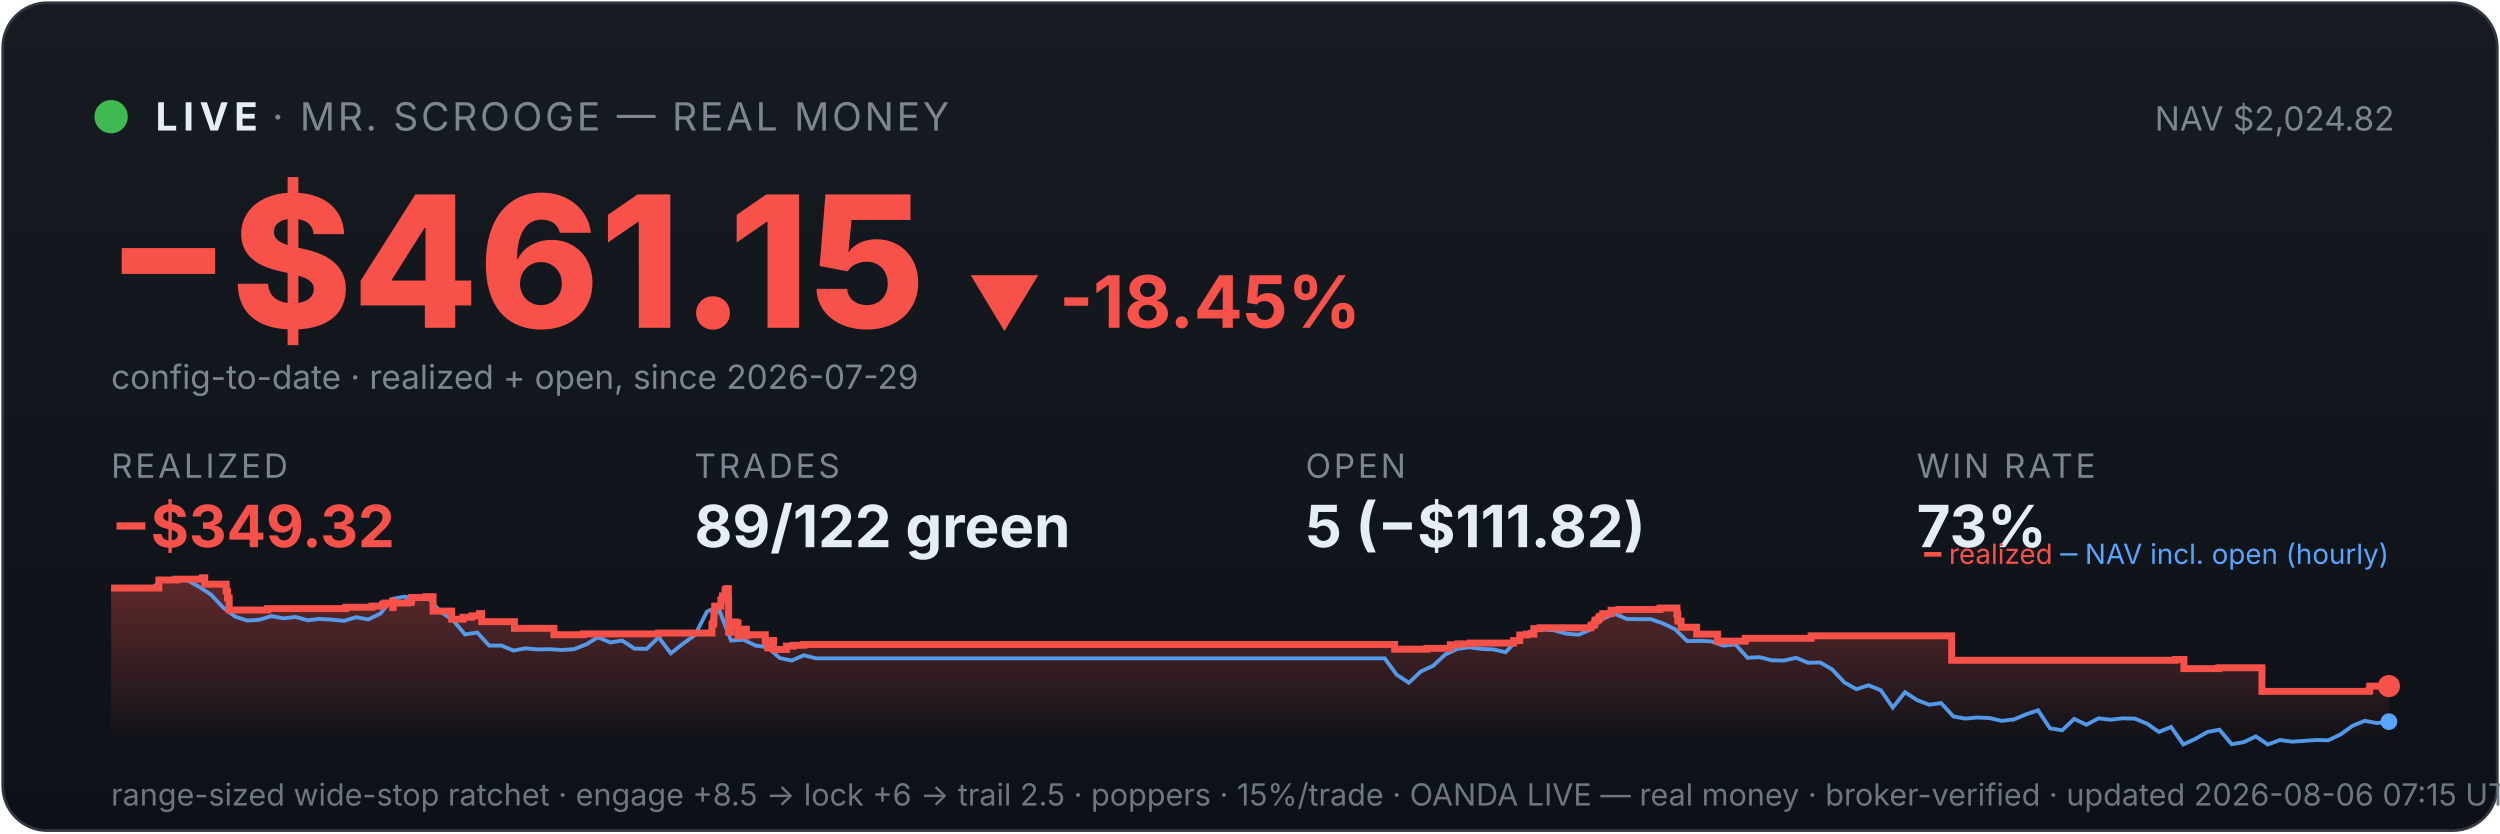
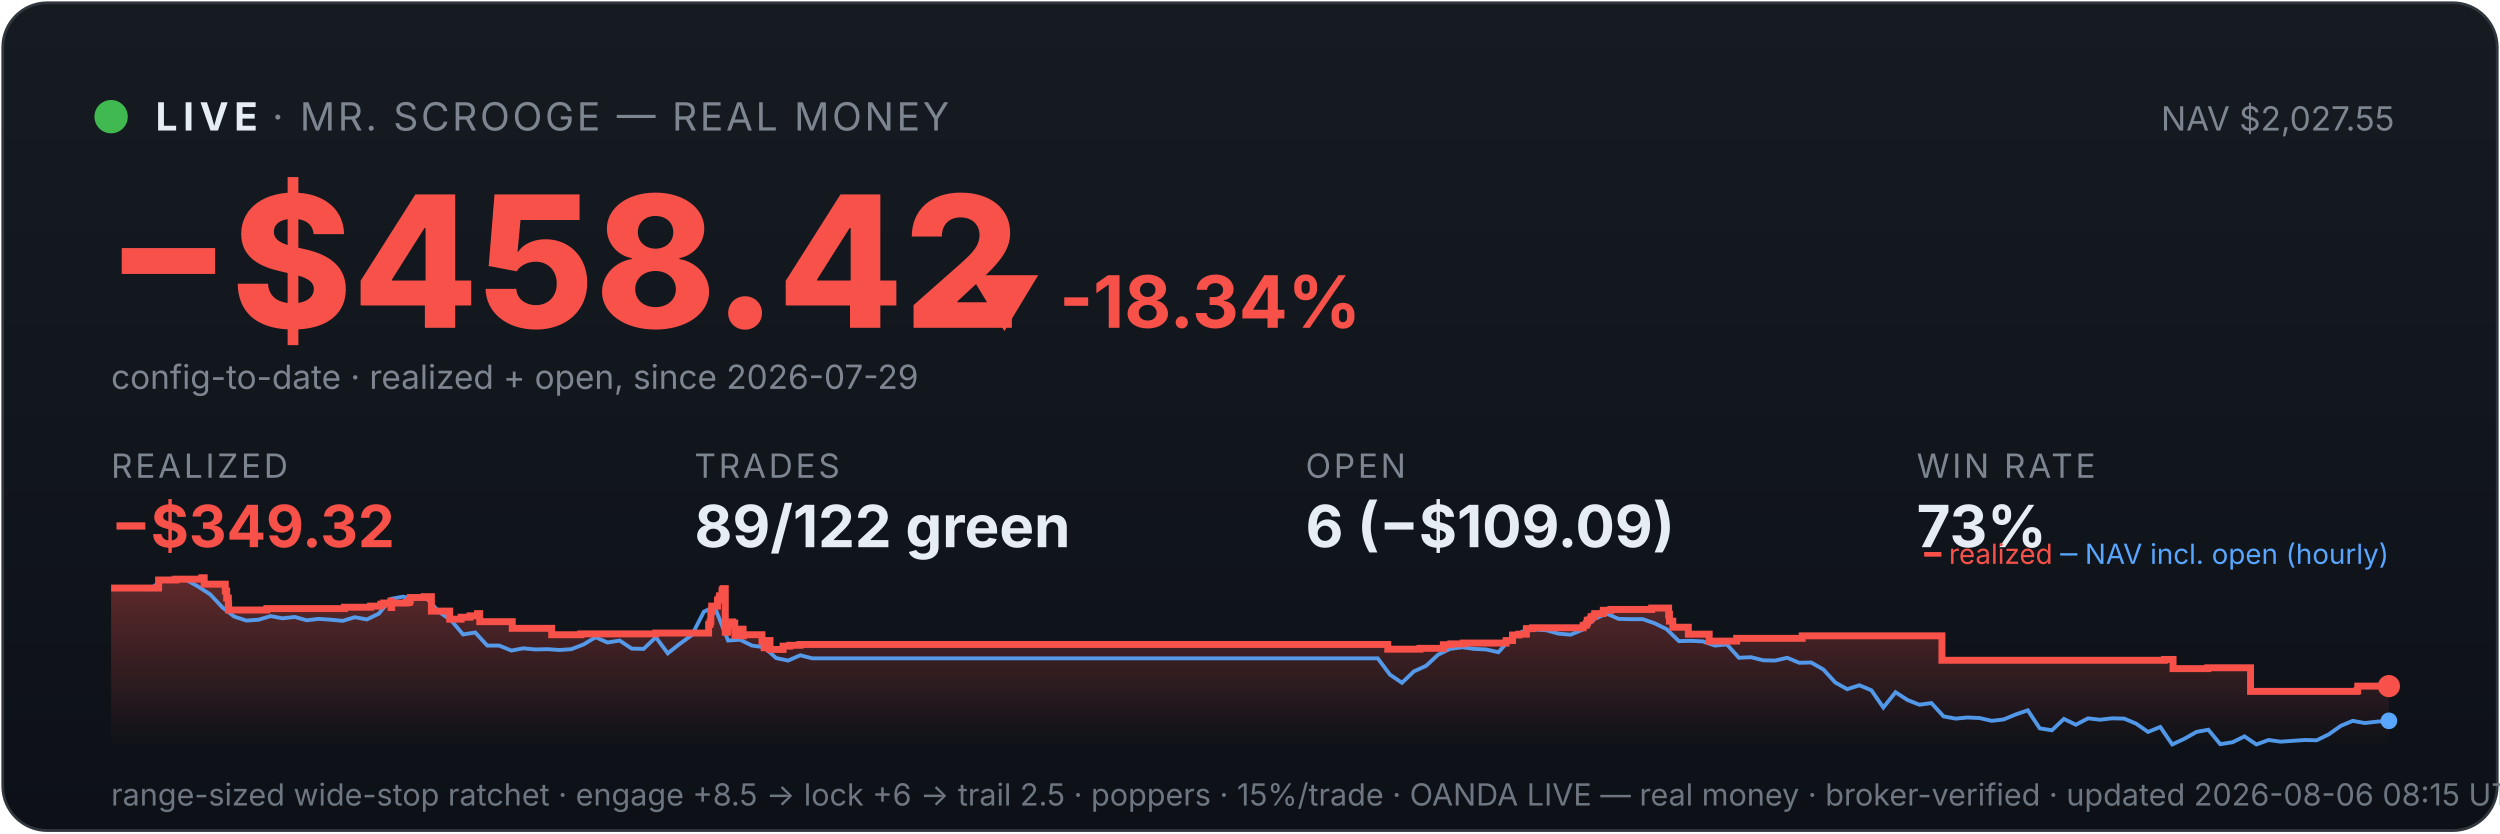
<svg xmlns="http://www.w3.org/2000/svg" viewBox="0 0 900 300" width="100%" font-family="system-ui,-apple-system,sans-serif">
  <defs>
    <linearGradient id="bg" x1="0" y1="0" x2="0" y2="1">
      <stop offset="0" stop-color="#161b22" />
      <stop offset="1" stop-color="#0d1117" />
    </linearGradient>
    <linearGradient id="fill" x1="0" y1="0" x2="0" y2="1">
      <stop offset="0" stop-color="#f85149" stop-opacity="0.35" />
      <stop offset="1" stop-color="#f85149" stop-opacity="0" />
    </linearGradient>
  </defs>
  <rect x="1" y="1" width="898" height="298" rx="16" fill="url(#bg)" stroke="#30363d" />
  <circle cx="40" cy="42" r="6" fill="#3fb950" />
  <text x="56" y="47" font-size="14" font-weight="700" fill="#e6edf3" letter-spacing="2">LIVE</text>
  <text x="98" y="47" font-size="14" fill="#7d8590" letter-spacing="1">· MR. SCROOGE — REAL MONEY</text>
-   <text x="862" y="47" font-size="12" fill="#7d8590" text-anchor="end">NAV $2,024.82</text>
-   <text x="38" y="118" font-size="66" font-weight="800" fill="#f85149">−$461.15</text>
-   <text x="348" y="118" font-size="26" font-weight="700" fill="#f85149">▼ -18.45%</text>
+   <text x="862" y="47" font-size="12" fill="#7d8590" text-anchor="end">NAV $2,027.55</text>
+   <text x="38" y="118" font-size="66" font-weight="800" fill="#f85149">−$458.42</text>
+   <text x="348" y="118" font-size="26" font-weight="700" fill="#f85149">▼ -18.34%</text>
  <text x="40" y="140" font-size="12" fill="#7d8590">config-to-date · realized + open, since 2026-07-29</text>
  <text x="40" y="172" font-family="system-ui,-apple-system,sans-serif" font-size="12" fill="#7d8590" letter-spacing="1">REALIZED</text>
  <text x="40" y="197" font-family="system-ui,-apple-system,sans-serif" font-size="21" font-weight="700" fill="#f85149">−$349.32</text>
  <text x="250" y="172" font-family="system-ui,-apple-system,sans-serif" font-size="12" fill="#7d8590" letter-spacing="1">TRADES</text>
  <text x="250" y="197" font-family="system-ui,-apple-system,sans-serif" font-size="21" font-weight="700" fill="#e6edf3">89/122 green</text>
  <text x="470" y="172" font-family="system-ui,-apple-system,sans-serif" font-size="12" fill="#7d8590" letter-spacing="1">OPEN</text>
-   <text x="470" y="197" font-family="system-ui,-apple-system,sans-serif" font-size="21" font-weight="700" fill="#e6edf3">5 (−$111.82)</text>
+   <text x="470" y="197" font-family="system-ui,-apple-system,sans-serif" font-size="21" font-weight="700" fill="#e6edf3">6 (−$109.09)</text>
  <text x="690" y="172" font-family="system-ui,-apple-system,sans-serif" font-size="12" fill="#7d8590" letter-spacing="1">WIN RATE</text>
  <text x="690" y="197" font-family="system-ui,-apple-system,sans-serif" font-size="21" font-weight="700" fill="#e6edf3">73%</text>
-   <polygon points="40,268 40.0,211.7 57.2,211.7 57.2,208.8 63.4,208.8 63.4,208.5 72.8,208.5 72.8,208.3 72.9,208.3 72.9,208.0 73.7,208.0 73.7,210.3 81.4,210.3 81.4,212.8 81.9,212.8 81.9,215.3 82.5,215.3 82.5,217.5 82.5,217.5 82.5,219.6 96.3,219.6 96.3,219.4 96.4,219.4 96.4,219.1 124.5,219.1 124.5,218.6 133.9,218.6 133.9,218.2 137.7,218.2 137.7,217.5 138.6,217.5 138.6,217.1 141.3,217.1 141.3,216.4 141.4,216.4 141.4,218.7 141.5,218.7 141.5,217.1 146.7,217.1 146.7,216.9 148.0,216.9 148.0,216.2 148.2,216.2 148.2,215.1 153.3,215.1 153.3,214.8 155.9,214.8 155.9,217.2 155.9,217.2 155.9,220.0 162.6,220.0 162.6,222.9 166.7,222.9 166.7,222.2 169.9,222.2 169.9,221.7 172.6,221.7 172.6,220.9 173.4,220.9 173.4,220.5 173.4,220.5 173.4,223.8 185.2,223.8 185.2,226.2 199.4,226.2 199.4,228.5 210.0,228.5 210.0,228.2 237.1,228.2 237.1,227.9 256.3,227.9 256.3,226.4 256.3,226.4 256.3,226.0 256.3,226.0 256.3,224.8 256.8,224.8 256.8,223.9 257.0,223.9 257.0,220.2 257.3,220.2 257.3,218.2 259.5,218.2 259.5,217.0 259.5,217.0 259.5,216.0 260.0,216.0 260.0,215.6 260.1,215.6 260.1,214.5 261.0,214.5 261.0,213.1 261.1,213.1 261.1,212.3 261.6,212.3 261.6,211.9 262.2,211.9 262.2,215.3 262.3,215.3 262.3,219.4 262.3,219.4 262.3,223.4 262.3,223.4 262.3,227.6 263.1,227.6 263.1,225.1 263.2,225.1 263.2,224.7 264.1,224.7 264.1,224.5 264.4,224.5 264.4,223.9 264.9,223.9 264.9,226.3 264.9,226.3 264.9,224.9 265.1,224.9 265.1,224.7 265.5,224.7 265.5,224.3 265.7,224.3 265.7,226.7 265.7,226.7 265.7,229.0 265.8,229.0 265.8,228.7 266.3,228.7 266.3,228.8 266.7,228.8 266.7,228.4 266.7,228.4 266.7,227.9 267.1,227.9 267.1,227.0 267.2,227.0 267.2,226.9 267.2,226.9 267.2,226.5 268.7,226.5 268.7,228.9 268.9,228.9 268.9,228.5 275.5,228.5 275.5,230.9 276.4,230.9 276.4,233.2 276.5,233.2 276.5,232.0 276.7,232.0 276.7,231.1 277.3,231.1 277.3,230.6 278.5,230.6 278.5,233.8 283.1,233.8 283.1,232.6 285.6,232.6 285.6,232.3 289.3,232.3 289.3,232.0 502.1,232.0 502.1,233.7 513.7,233.7 513.7,233.4 522.1,233.4 522.1,232.1 524.9,232.1 524.9,231.8 529.3,231.8 529.3,231.5 544.9,231.5 544.9,230.9 544.9,230.9 544.9,230.6 547.1,230.6 547.1,228.6 549.5,228.6 549.5,228.3 552.2,228.3 552.2,226.3 554.4,226.3 554.4,226.0 572.7,226.0 572.7,225.3 572.9,225.3 572.9,225.1 573.8,225.1 573.8,224.7 574.0,224.7 574.0,224.4 574.2,224.4 574.2,223.4 574.5,223.4 574.5,223.2 575.3,223.2 575.3,222.9 575.6,222.9 575.6,222.6 575.7,222.6 575.7,222.0 576.5,222.0 576.5,221.8 577.0,221.8 577.0,221.2 577.0,221.2 577.0,220.9 580.0,220.9 580.0,220.6 580.0,220.6 580.0,220.0 580.0,220.0 580.0,219.7 582.8,219.7 582.8,219.4 597.6,219.4 597.6,218.9 603.7,218.9 603.7,221.4 603.7,221.4 603.7,221.1 604.0,221.1 604.0,223.6 605.2,223.6 605.2,225.8 610.8,225.8 610.8,228.3 618.3,228.3 618.3,230.8 628.3,230.8 628.3,229.8 652.0,229.8 652.0,228.9 702.6,228.9 702.6,237.7 783.1,237.7 783.1,237.4 786.2,237.4 786.2,240.7 798.8,240.7 798.8,240.4 814.3,240.4 814.3,248.9 852.8,248.9 852.8,248.6 853.1,248.6 853.1,247.0 860.0,247.0 860.0,247.0 860,268" fill="url(#fill)" />
-   <polyline points="41.0,211.7 41.1,211.7 45.4,211.6 46.2,211.6 49.8,211.7 54.2,212.1 58.5,208.8 62.9,208.2 67.2,208.8 71.6,211.2 75.9,214.0 80.3,218.7 84.7,222.0 89.0,223.4 93.4,223.1 97.7,221.8 102.1,222.6 106.4,222.1 110.8,223.3 115.1,222.8 119.5,223.1 123.9,223.5 128.2,222.2 132.6,223.0 136.9,220.9 141.3,215.6 145.6,214.8 150.0,215.7 154.3,215.5 158.7,220.3 163.1,223.3 167.4,228.4 171.8,227.7 176.1,232.4 180.5,232.4 184.8,234.2 189.2,233.4 193.5,233.8 197.9,233.7 202.3,234.0 206.6,233.7 211.0,232.0 215.3,229.4 219.7,231.3 224.0,230.6 228.4,233.5 232.8,233.6 237.1,229.4 241.5,235.2 245.8,231.8 250.2,228.6 254.5,220.2 257.6,218.7 258.9,219.6 263.2,230.6 267.6,230.3 272.0,232.4 276.3,233.0 280.7,236.9 285.0,237.8 289.4,235.9 293.7,237.0 298.1,237.0 302.4,237.0 306.8,237.0 311.2,237.0 315.5,237.0 319.9,237.0 324.2,237.0 328.6,237.0 332.9,237.0 337.3,237.0 341.6,237.0 346.0,237.0 350.4,237.0 354.7,237.0 359.1,237.0 363.4,237.0 367.8,237.0 372.1,237.0 376.5,237.0 380.9,237.0 385.2,237.0 389.6,237.0 393.9,237.0 398.3,237.0 402.6,237.0 407.0,237.0 411.3,237.0 415.7,237.0 420.1,237.0 424.4,237.0 428.8,237.0 433.1,237.0 437.5,237.0 441.8,237.0 446.2,237.0 450.5,237.0 454.9,237.0 459.3,237.0 463.6,237.0 468.0,237.0 472.3,237.0 476.7,237.0 481.0,237.0 485.4,237.0 489.8,237.0 494.1,237.0 498.5,237.0 502.8,242.9 507.2,245.8 511.5,241.7 515.9,239.7 520.2,235.7 524.6,233.6 529.0,233.0 533.3,233.6 537.7,233.8 542.0,234.8 546.4,230.1 550.7,227.4 555.1,226.6 559.4,226.9 563.8,228.1 568.2,228.5 572.5,226.7 576.9,222.8 581.2,220.9 585.6,222.8 589.9,222.9 594.3,222.9 598.6,224.4 603.0,226.5 607.4,230.8 611.7,230.7 616.1,230.9 620.4,232.4 624.8,232.0 629.1,236.8 633.5,236.6 637.8,237.7 642.2,237.8 646.6,236.8 650.9,238.6 655.3,238.5 659.6,241.0 664.0,245.7 668.3,248.1 672.7,246.7 677.1,248.5 681.4,254.7 685.8,249.2 690.1,252.0 694.5,253.7 698.8,253.1 703.2,257.9 707.5,258.7 711.9,258.3 716.3,258.5 720.6,259.5 725.0,259.0 729.3,257.2 733.7,255.7 738.0,262.2 742.4,262.9 746.7,258.8 751.1,260.9 755.5,258.6 759.8,259.1 764.2,258.6 768.5,258.7 772.9,260.5 777.2,263.5 781.6,261.7 786.0,268.0 790.3,266.0 794.7,263.5 799.0,262.7 803.4,267.9 807.7,267.2 812.1,265.1 816.4,268.0 820.8,266.4 825.2,267.0 829.5,266.7 833.9,266.4 838.2,266.5 842.6,264.4 846.9,261.3 851.3,259.5 855.6,260.3 860.0,259.8" fill="none" stroke="#58a6ff" stroke-width="1.4" opacity="0.9" />
-   <polyline points="40.0,211.7 57.2,211.7 57.2,208.8 63.4,208.8 63.4,208.5 72.8,208.5 72.8,208.3 72.9,208.3 72.9,208.0 73.7,208.0 73.7,210.3 81.4,210.3 81.4,212.8 81.9,212.8 81.9,215.3 82.5,215.3 82.5,217.5 82.5,217.5 82.5,219.6 96.3,219.6 96.3,219.4 96.4,219.4 96.4,219.1 124.5,219.1 124.5,218.6 133.9,218.6 133.9,218.2 137.7,218.2 137.7,217.5 138.6,217.5 138.6,217.1 141.3,217.1 141.3,216.4 141.4,216.4 141.4,218.7 141.5,218.7 141.5,217.1 146.7,217.1 146.7,216.9 148.0,216.9 148.0,216.2 148.2,216.2 148.2,215.1 153.3,215.1 153.3,214.8 155.9,214.8 155.9,217.2 155.9,217.2 155.9,220.0 162.6,220.0 162.6,222.9 166.7,222.9 166.7,222.2 169.9,222.2 169.9,221.7 172.6,221.7 172.6,220.9 173.4,220.9 173.4,220.5 173.4,220.5 173.4,223.8 185.2,223.8 185.2,226.2 199.4,226.2 199.4,228.5 210.0,228.5 210.0,228.2 237.1,228.2 237.1,227.9 256.3,227.9 256.3,226.4 256.3,226.4 256.3,226.0 256.3,226.0 256.3,224.8 256.8,224.8 256.8,223.9 257.0,223.9 257.0,220.2 257.3,220.2 257.3,218.2 259.5,218.2 259.5,217.0 259.5,217.0 259.5,216.0 260.0,216.0 260.0,215.6 260.1,215.6 260.1,214.5 261.0,214.5 261.0,213.1 261.1,213.1 261.1,212.3 261.6,212.3 261.6,211.9 262.2,211.9 262.2,215.3 262.3,215.3 262.3,219.4 262.3,219.4 262.3,223.4 262.3,223.4 262.3,227.6 263.1,227.6 263.1,225.1 263.2,225.1 263.2,224.7 264.1,224.7 264.1,224.5 264.4,224.5 264.4,223.9 264.9,223.9 264.9,226.3 264.9,226.3 264.9,224.9 265.1,224.9 265.1,224.7 265.5,224.7 265.5,224.3 265.7,224.3 265.7,226.7 265.7,226.7 265.7,229.0 265.8,229.0 265.8,228.7 266.3,228.7 266.3,228.8 266.7,228.8 266.7,228.4 266.7,228.4 266.7,227.9 267.1,227.9 267.1,227.0 267.2,227.0 267.2,226.9 267.2,226.9 267.2,226.5 268.7,226.5 268.7,228.9 268.9,228.9 268.9,228.5 275.5,228.5 275.5,230.9 276.4,230.9 276.4,233.2 276.5,233.2 276.5,232.0 276.7,232.0 276.7,231.1 277.3,231.1 277.3,230.6 278.5,230.6 278.5,233.8 283.1,233.8 283.1,232.6 285.6,232.6 285.6,232.3 289.3,232.3 289.3,232.0 502.1,232.0 502.1,233.7 513.7,233.7 513.7,233.4 522.1,233.4 522.1,232.1 524.9,232.1 524.9,231.8 529.3,231.8 529.3,231.5 544.9,231.5 544.9,230.9 544.9,230.9 544.9,230.6 547.1,230.6 547.1,228.6 549.5,228.6 549.5,228.3 552.2,228.3 552.2,226.3 554.4,226.3 554.4,226.0 572.7,226.0 572.7,225.3 572.9,225.3 572.9,225.1 573.8,225.1 573.8,224.7 574.0,224.7 574.0,224.4 574.2,224.4 574.2,223.4 574.5,223.4 574.5,223.2 575.3,223.2 575.3,222.9 575.6,222.9 575.6,222.6 575.7,222.6 575.7,222.0 576.5,222.0 576.5,221.8 577.0,221.8 577.0,221.2 577.0,221.2 577.0,220.9 580.0,220.9 580.0,220.6 580.0,220.6 580.0,220.0 580.0,220.0 580.0,219.7 582.8,219.7 582.8,219.4 597.6,219.4 597.6,218.9 603.7,218.9 603.7,221.4 603.7,221.4 603.7,221.1 604.0,221.1 604.0,223.6 605.2,223.6 605.2,225.8 610.8,225.8 610.8,228.3 618.3,228.3 618.3,230.8 628.3,230.8 628.3,229.8 652.0,229.8 652.0,228.9 702.6,228.9 702.6,237.7 783.1,237.7 783.1,237.4 786.2,237.4 786.2,240.7 798.8,240.7 798.8,240.4 814.3,240.4 814.3,248.9 852.8,248.9 852.8,248.6 853.1,248.6 853.1,247.0 860.0,247.0 860.0,247.0" fill="none" stroke="#f85149" stroke-width="2.5" />
+   <polygon points="40,268 40.0,211.7 57.1,211.7 57.1,208.8 63.3,208.8 63.3,208.5 72.6,208.5 72.6,208.3 72.7,208.3 72.7,208.0 73.5,208.0 73.5,210.3 81.1,210.3 81.1,212.8 81.6,212.8 81.6,215.3 82.2,215.3 82.2,217.5 82.3,217.5 82.3,219.6 96.0,219.6 96.0,219.4 96.1,219.4 96.1,219.1 124.0,219.1 124.0,218.6 133.4,218.6 133.4,218.2 137.1,218.2 137.1,217.5 138.1,217.5 138.1,217.1 140.7,217.1 140.7,216.4 140.8,216.4 140.8,218.7 141.0,218.7 141.0,217.1 146.2,217.1 146.2,216.9 147.4,216.9 147.4,216.2 147.7,216.2 147.7,215.1 152.7,215.1 152.7,214.8 155.3,214.8 155.3,217.2 155.3,217.2 155.3,220.0 161.9,220.0 161.9,222.9 166.0,222.9 166.0,222.2 169.2,222.2 169.2,221.7 171.9,221.7 171.9,220.9 172.7,220.9 172.7,220.5 172.7,220.5 172.7,223.8 184.4,223.8 184.4,226.2 198.6,226.2 198.6,228.5 209.1,228.5 209.1,228.2 236.1,228.2 236.1,227.9 255.1,227.9 255.1,226.4 255.1,226.4 255.1,226.0 255.1,226.0 255.1,224.8 255.6,224.8 255.6,223.9 255.9,223.9 255.9,220.2 256.2,220.2 256.2,218.2 258.3,218.2 258.3,217.0 258.3,217.0 258.3,216.0 258.8,216.0 258.8,215.6 259.0,215.6 259.0,214.5 259.9,214.5 259.9,213.1 260.0,213.1 260.0,212.3 260.4,212.3 260.4,211.9 261.1,211.9 261.1,215.3 261.1,215.3 261.1,219.4 261.1,219.4 261.1,223.4 261.1,223.4 261.1,227.6 261.9,227.6 261.9,225.1 262.0,225.1 262.0,224.7 262.9,224.7 262.9,224.5 263.3,224.5 263.3,223.9 263.7,223.9 263.7,226.3 263.7,226.3 263.7,224.9 263.9,224.9 263.9,224.7 264.3,224.7 264.3,224.3 264.5,224.3 264.5,226.7 264.6,226.7 264.6,229.0 264.6,229.0 264.6,228.7 265.1,228.7 265.1,228.8 265.5,228.8 265.5,228.4 265.5,228.4 265.5,227.9 265.9,227.9 265.9,227.0 266.0,227.0 266.0,226.9 266.0,226.9 266.0,226.5 267.5,226.5 267.5,228.9 267.6,228.9 267.6,228.5 274.3,228.5 274.3,230.9 275.1,230.9 275.1,233.2 275.3,233.2 275.3,232.0 275.5,232.0 275.5,231.1 276.1,231.1 276.1,230.6 277.2,230.6 277.2,233.8 281.9,233.8 281.9,232.6 284.3,232.6 284.3,232.3 288.0,232.3 288.0,232.0 499.6,232.0 499.6,233.7 511.2,233.7 511.2,233.4 519.6,233.4 519.6,232.1 522.3,232.1 522.3,231.8 526.7,231.8 526.7,231.5 542.2,231.5 542.2,230.9 542.2,230.9 542.2,230.6 544.5,230.6 544.5,228.6 546.8,228.6 546.8,228.3 549.5,228.3 549.5,226.3 551.7,226.3 551.7,226.0 569.9,226.0 569.9,225.3 570.1,225.3 570.1,225.1 571.0,225.1 571.0,224.7 571.2,224.7 571.2,224.4 571.4,224.4 571.4,223.4 571.7,223.4 571.7,223.2 572.5,223.2 572.5,222.9 572.8,222.9 572.8,222.6 572.8,222.6 572.8,222.0 573.7,222.0 573.7,221.8 574.1,221.8 574.1,221.2 574.1,221.2 574.1,220.9 577.1,220.9 577.1,220.6 577.2,220.6 577.2,220.0 577.2,220.0 577.2,219.7 579.9,219.7 579.9,219.4 594.6,219.4 594.6,218.9 600.7,218.9 600.7,221.4 600.8,221.4 600.8,221.1 601.0,221.1 601.0,223.6 602.2,223.6 602.2,225.8 607.8,225.8 607.8,228.3 615.3,228.3 615.3,230.8 625.2,230.8 625.2,229.8 648.8,229.8 648.8,228.9 699.1,228.9 699.1,237.7 779.2,237.7 779.2,237.4 782.3,237.4 782.3,240.7 794.8,240.7 794.8,240.4 810.2,240.4 810.2,248.9 848.5,248.9 848.5,248.6 848.8,248.6 848.8,247.0 860.0,247.0 860.0,247.0 860,268" fill="url(#fill)" />
+   <polyline points="41.0,211.7 41.1,211.7 45.4,211.6 46.1,211.6 49.8,211.7 54.1,212.1 58.4,208.8 62.7,208.2 67.1,208.8 71.4,211.2 75.7,214.0 80.1,218.7 84.4,222.0 88.7,223.4 93.1,223.1 97.4,221.8 101.7,222.6 106.1,222.1 110.4,223.3 114.7,222.8 119.1,223.1 123.4,223.5 127.7,222.2 132.1,223.0 136.4,220.9 140.7,215.6 145.1,214.8 149.4,215.7 153.7,215.5 158.1,220.3 162.4,223.3 166.7,228.4 171.1,227.7 175.4,232.4 179.7,232.4 184.1,234.2 188.4,233.4 192.7,233.8 197.1,233.7 201.4,234.0 205.7,233.7 210.1,232.0 214.4,229.4 218.7,231.3 223.1,230.6 227.4,233.5 231.7,233.6 236.1,229.4 240.4,235.2 244.7,231.8 249.1,228.6 253.4,220.2 256.5,218.7 257.7,219.6 262.1,230.6 266.4,230.3 270.7,232.4 275.1,233.0 279.4,236.9 283.7,237.8 288.1,235.9 292.4,237.0 296.7,237.0 301.1,237.0 305.4,237.0 309.7,237.0 314.1,237.0 318.4,237.0 322.7,237.0 327.1,237.0 331.4,237.0 335.7,237.0 340.1,237.0 344.4,237.0 348.7,237.0 353.1,237.0 357.4,237.0 361.7,237.0 366.1,237.0 370.4,237.0 374.7,237.0 379.1,237.0 383.4,237.0 387.7,237.0 392.0,237.0 396.4,237.0 400.7,237.0 405.0,237.0 409.4,237.0 413.7,237.0 418.0,237.0 422.4,237.0 426.7,237.0 431.0,237.0 435.4,237.0 439.7,237.0 444.0,237.0 448.4,237.0 452.7,237.0 457.0,237.0 461.4,237.0 465.7,237.0 470.0,237.0 474.4,237.0 478.7,237.0 483.0,237.0 487.4,237.0 491.7,237.0 496.0,237.0 500.4,242.9 504.7,245.8 509.0,241.7 513.4,239.7 517.7,235.7 522.0,233.6 526.4,233.0 530.7,233.6 535.0,233.8 539.4,234.8 543.7,230.1 548.0,227.4 552.4,226.6 556.7,226.9 561.0,228.1 565.4,228.5 569.7,226.7 574.0,222.8 578.4,220.9 582.7,222.8 587.0,222.9 591.4,222.9 595.7,224.4 600.0,226.5 604.4,230.8 608.7,230.7 613.0,230.9 617.4,232.4 621.7,232.0 626.0,236.8 630.4,236.6 634.7,237.7 639.0,237.8 643.4,236.8 647.7,238.6 652.0,238.5 656.4,241.0 660.7,245.7 665.0,248.1 669.4,246.7 673.7,248.5 678.0,254.7 682.4,249.2 686.7,252.0 691.0,253.7 695.3,253.1 699.7,257.9 704.0,258.7 708.3,258.3 712.7,258.5 717.0,259.5 721.3,259.0 725.7,257.2 730.0,255.7 734.3,262.2 738.7,262.9 743.0,258.8 747.3,260.9 751.7,258.6 756.0,259.1 760.3,258.6 764.7,258.7 769.0,260.5 773.3,263.5 777.7,261.7 782.0,268.0 786.3,266.0 790.7,263.5 795.0,262.7 799.3,267.9 803.7,267.2 808.0,265.1 812.3,268.0 816.7,266.4 821.0,267.0 825.3,266.7 829.7,266.4 834.0,266.5 838.3,264.4 842.7,261.3 847.0,259.5 851.3,260.3 855.7,259.8 860.0,259.5" fill="none" stroke="#58a6ff" stroke-width="1.4" opacity="0.9" />
+   <polyline points="40.0,211.7 57.1,211.7 57.1,208.8 63.3,208.8 63.3,208.5 72.6,208.5 72.6,208.3 72.7,208.3 72.7,208.0 73.5,208.0 73.5,210.3 81.1,210.3 81.1,212.8 81.6,212.8 81.6,215.3 82.2,215.3 82.2,217.5 82.3,217.5 82.3,219.6 96.0,219.6 96.0,219.4 96.1,219.4 96.1,219.1 124.0,219.1 124.0,218.6 133.4,218.6 133.4,218.2 137.1,218.2 137.1,217.5 138.1,217.5 138.1,217.1 140.7,217.1 140.7,216.4 140.8,216.4 140.8,218.7 141.0,218.7 141.0,217.1 146.2,217.1 146.2,216.9 147.4,216.9 147.4,216.2 147.7,216.2 147.7,215.1 152.7,215.1 152.7,214.8 155.3,214.8 155.3,217.2 155.3,217.2 155.3,220.0 161.9,220.0 161.9,222.9 166.0,222.9 166.0,222.2 169.2,222.2 169.2,221.7 171.9,221.7 171.9,220.9 172.7,220.9 172.7,220.5 172.7,220.5 172.7,223.8 184.4,223.8 184.4,226.2 198.6,226.2 198.6,228.5 209.1,228.5 209.1,228.2 236.1,228.2 236.1,227.9 255.1,227.9 255.1,226.4 255.1,226.4 255.1,226.0 255.1,226.0 255.1,224.8 255.6,224.8 255.6,223.9 255.9,223.9 255.9,220.2 256.2,220.2 256.2,218.2 258.3,218.2 258.3,217.0 258.3,217.0 258.3,216.0 258.8,216.0 258.8,215.6 259.0,215.6 259.0,214.5 259.9,214.5 259.9,213.1 260.0,213.1 260.0,212.3 260.4,212.3 260.4,211.9 261.1,211.9 261.1,215.3 261.1,215.3 261.1,219.4 261.1,219.4 261.1,223.4 261.1,223.4 261.1,227.6 261.9,227.6 261.9,225.1 262.0,225.1 262.0,224.7 262.9,224.7 262.9,224.5 263.3,224.5 263.3,223.9 263.7,223.9 263.7,226.3 263.7,226.3 263.7,224.9 263.9,224.9 263.9,224.7 264.3,224.7 264.3,224.3 264.5,224.3 264.5,226.7 264.6,226.7 264.6,229.0 264.6,229.0 264.6,228.7 265.1,228.7 265.1,228.8 265.5,228.8 265.5,228.4 265.5,228.4 265.5,227.9 265.9,227.9 265.9,227.0 266.0,227.0 266.0,226.9 266.0,226.9 266.0,226.5 267.5,226.5 267.5,228.9 267.6,228.9 267.6,228.5 274.3,228.5 274.3,230.9 275.1,230.9 275.1,233.2 275.3,233.2 275.3,232.0 275.5,232.0 275.5,231.1 276.1,231.1 276.1,230.6 277.2,230.6 277.2,233.8 281.9,233.8 281.9,232.6 284.3,232.6 284.3,232.3 288.0,232.3 288.0,232.0 499.6,232.0 499.6,233.7 511.2,233.7 511.2,233.4 519.6,233.4 519.6,232.1 522.3,232.1 522.3,231.8 526.7,231.8 526.7,231.5 542.2,231.5 542.2,230.9 542.2,230.9 542.2,230.6 544.5,230.6 544.5,228.6 546.8,228.6 546.8,228.3 549.5,228.3 549.5,226.3 551.7,226.3 551.7,226.0 569.9,226.0 569.9,225.3 570.1,225.3 570.1,225.1 571.0,225.1 571.0,224.7 571.2,224.7 571.2,224.4 571.4,224.4 571.4,223.4 571.7,223.4 571.7,223.2 572.5,223.2 572.5,222.9 572.8,222.9 572.8,222.6 572.8,222.6 572.8,222.0 573.7,222.0 573.7,221.8 574.1,221.8 574.1,221.2 574.1,221.2 574.1,220.9 577.1,220.9 577.1,220.6 577.2,220.6 577.2,220.0 577.2,220.0 577.2,219.7 579.9,219.7 579.9,219.4 594.6,219.4 594.6,218.9 600.7,218.9 600.7,221.4 600.8,221.4 600.8,221.1 601.0,221.1 601.0,223.6 602.2,223.6 602.2,225.8 607.8,225.8 607.8,228.3 615.3,228.3 615.3,230.8 625.2,230.8 625.2,229.8 648.8,229.8 648.8,228.9 699.1,228.9 699.1,237.7 779.2,237.7 779.2,237.4 782.3,237.4 782.3,240.7 794.8,240.7 794.8,240.4 810.2,240.4 810.2,248.9 848.5,248.9 848.5,248.6 848.8,248.6 848.8,247.0 860.0,247.0 860.0,247.0" fill="none" stroke="#f85149" stroke-width="2.5" />
  <circle cx="860.0" cy="247.0" r="4" fill="#f85149" />
-   <circle cx="860.0" cy="259.8" r="3" fill="#58a6ff" />
+   <circle cx="860.0" cy="259.5" r="3" fill="#58a6ff" />
  <text x="860" y="203" font-size="10" text-anchor="end" fill="#7d8590">
    <tspan fill="#f85149">━ realized</tspan>
    <tspan fill="#58a6ff">─ NAV incl. open (hourly)</tspan>
  </text>
-   <text x="40" y="290" font-size="11" fill="#6e7681">range-sized wide-stop ratchet · engage +8.5 → lock +6 → trail 2.5 · poppers · 15%/trade · OANDA LIVE — real money · broker-verified · updated 2026-08-06 07:15 UTC</text>
+   <text x="40" y="290" font-size="11" fill="#6e7681">range-sized wide-stop ratchet · engage +8.5 → lock +6 → trail 2.5 · poppers · 15%/trade · OANDA LIVE — real money · broker-verified · updated 2026-08-06 08:15 UTC</text>
</svg>
